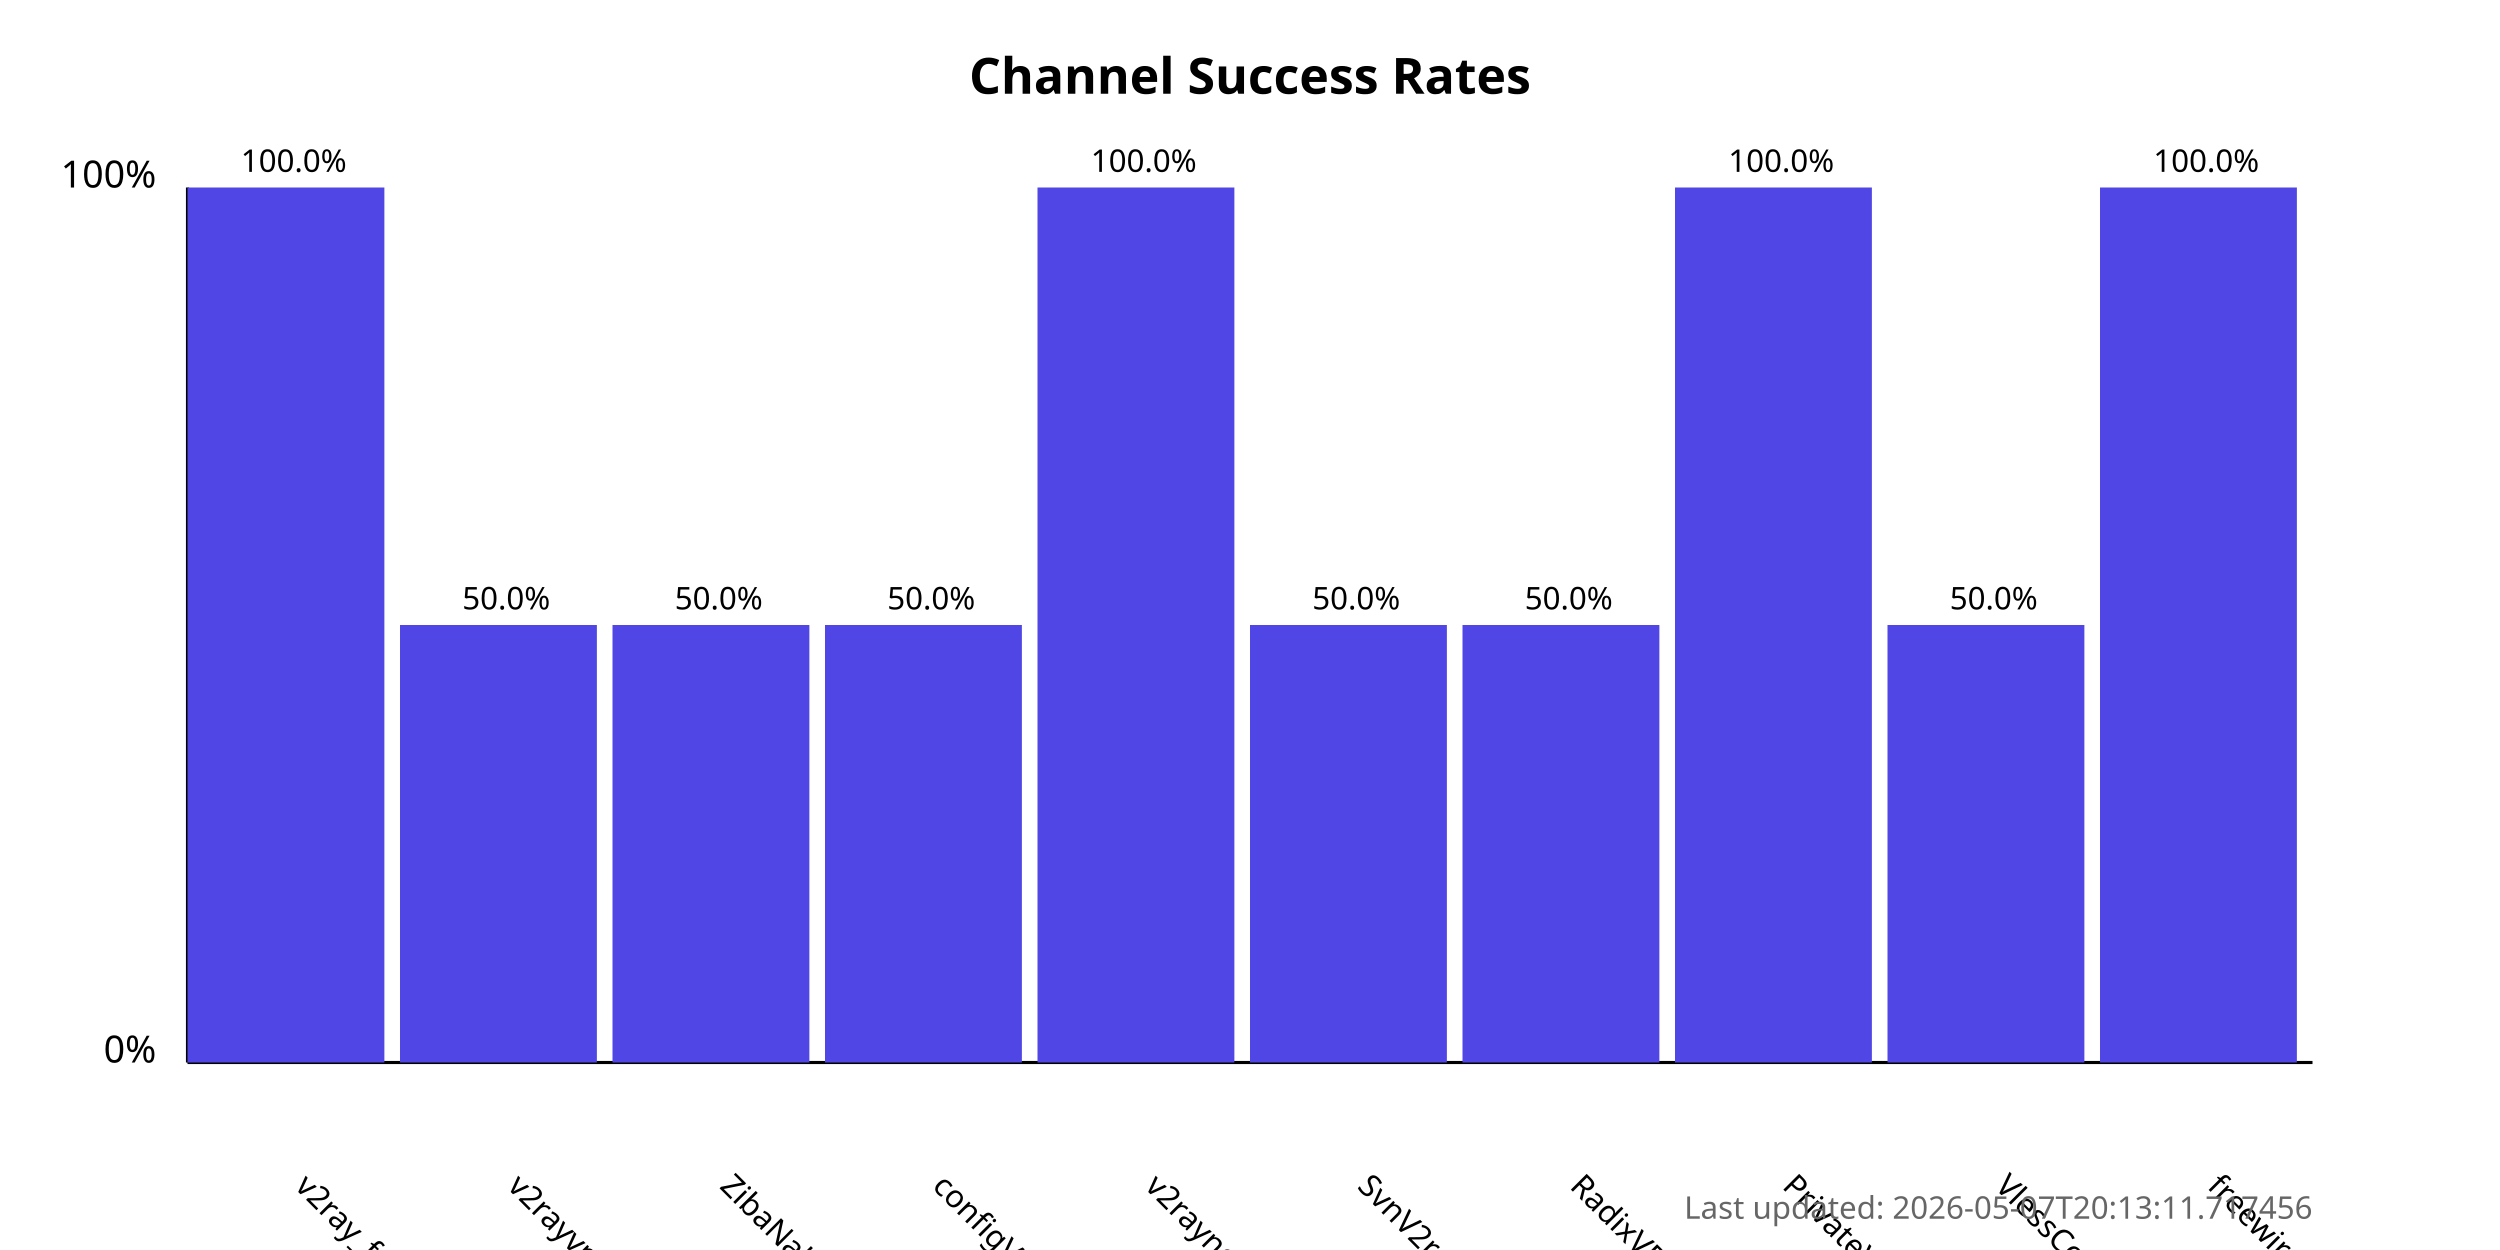
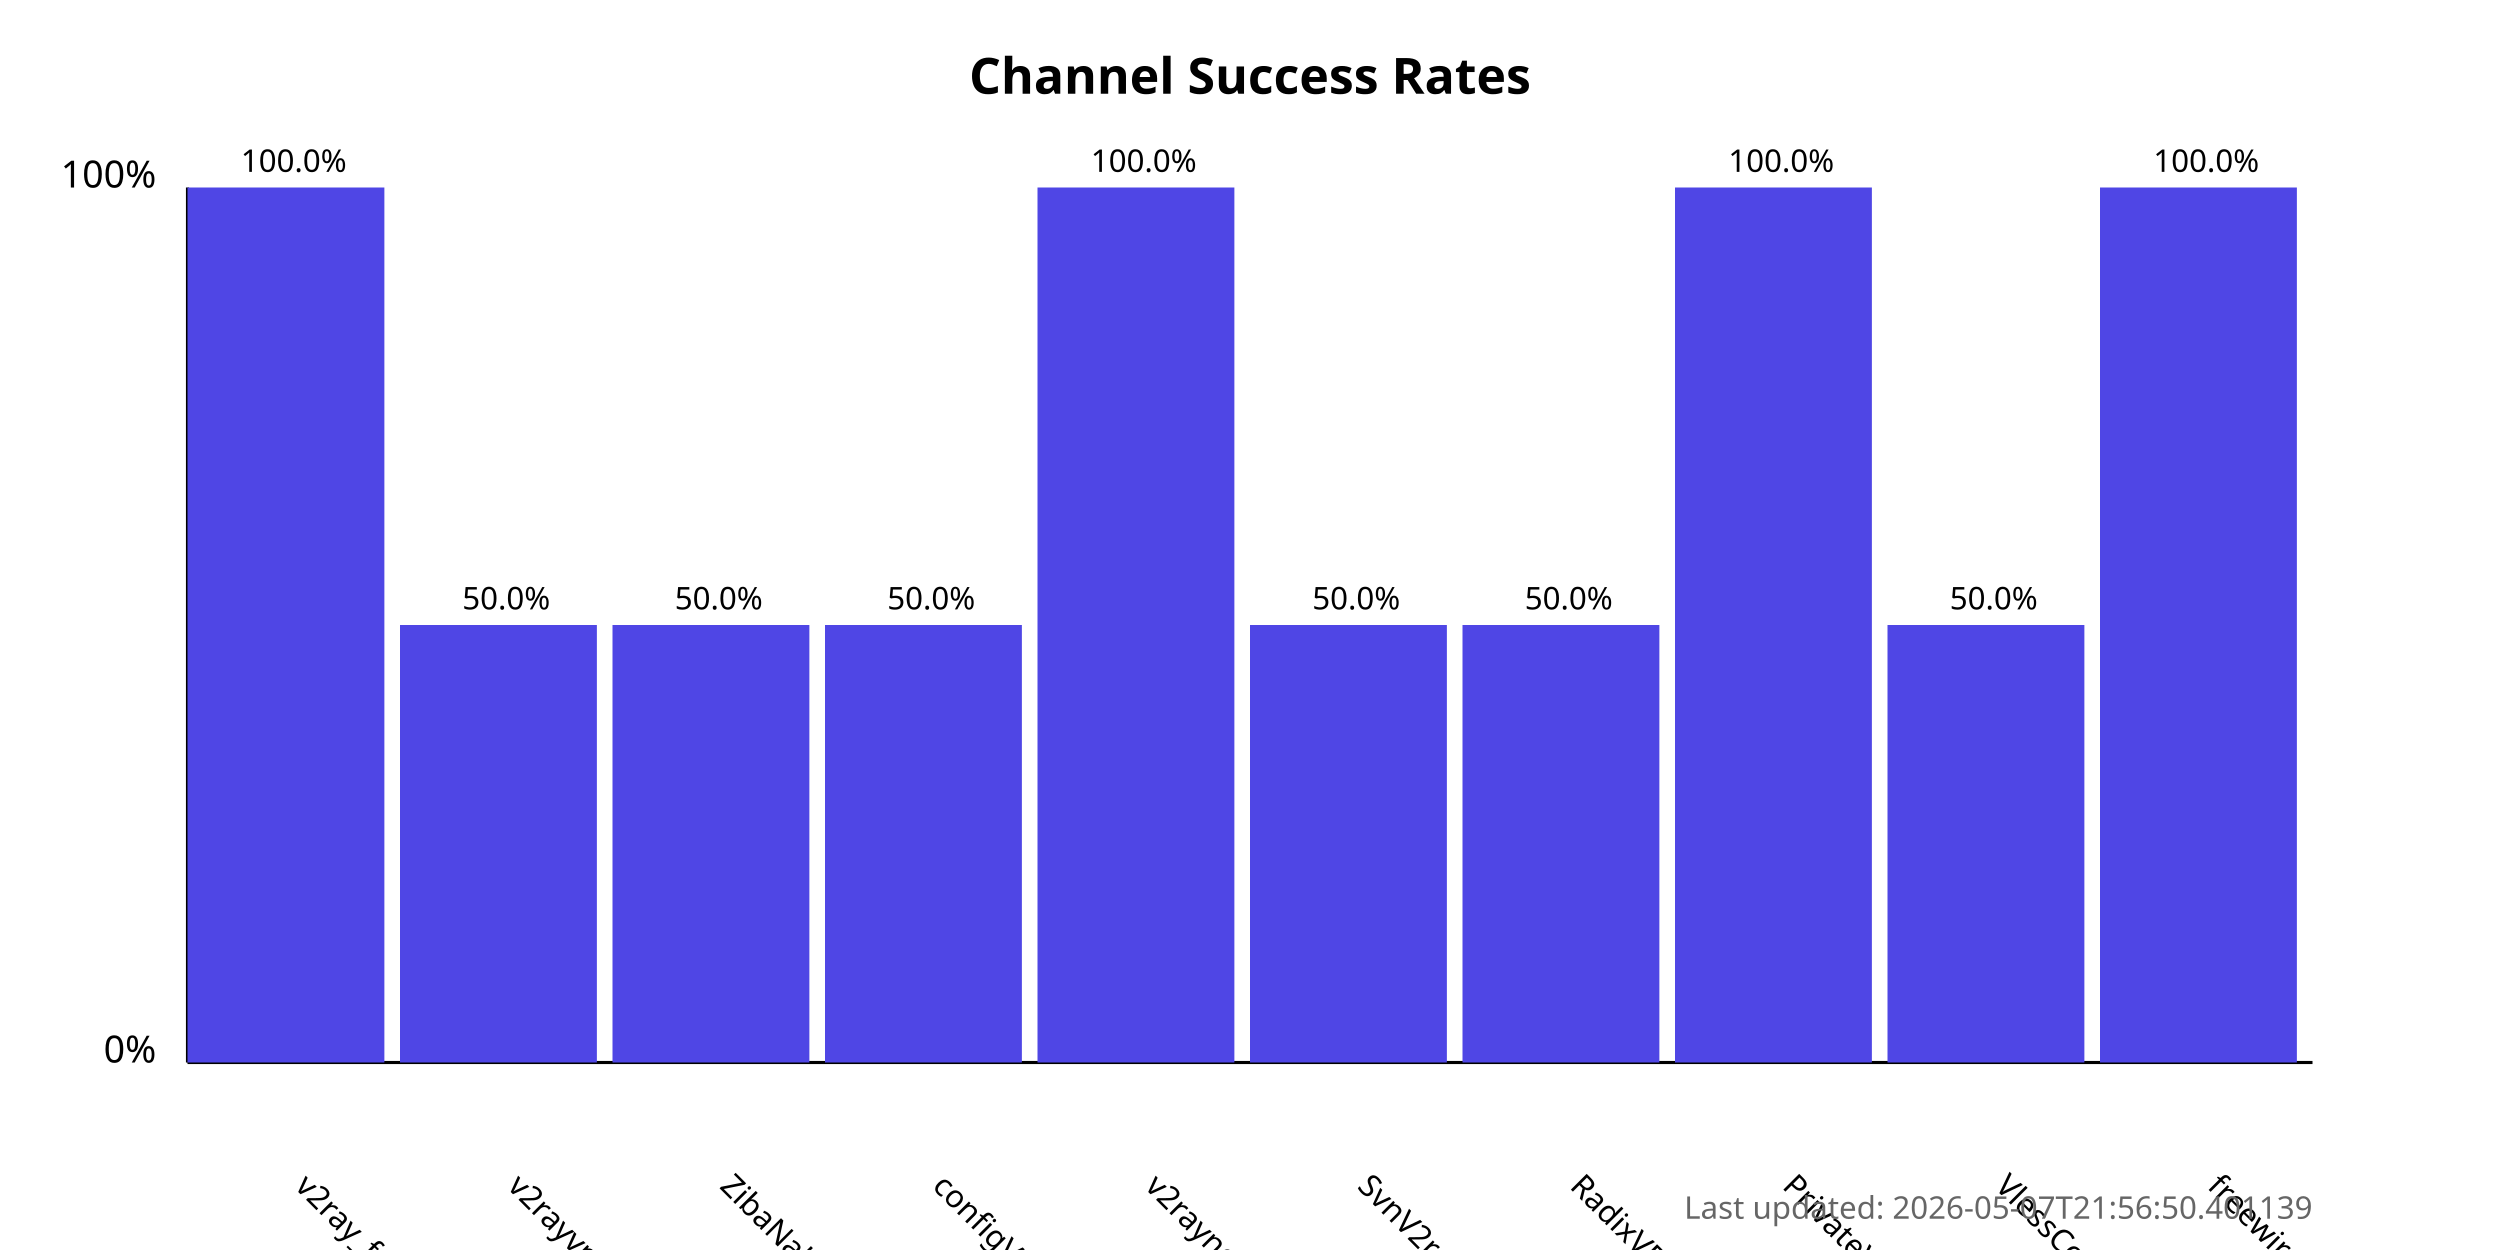
<svg xmlns="http://www.w3.org/2000/svg" width="800" height="400">
  <style>
            .chart-title { font: bold 16px sans-serif; }
            .axis-label { font: 12px sans-serif; }
            .tick-label { font: 10px sans-serif; }
            .bar { fill: #4f46e5; }
            .bar:hover { fill: #6366f1; }
            .timestamp { font: 10px sans-serif; fill: #666; }
        </style>
  <text x="400.0" y="30" text-anchor="middle" class="chart-title">
            Channel Success Rates
        </text>
  <line x1="60" y1="340" x2="60" y2="60" stroke="black" stroke-width="1" />
  <line x1="60" y1="340" x2="740" y2="340" stroke="black" stroke-width="1" />
  <text x="50" y="340" text-anchor="end" class="axis-label">0%</text>
  <text x="50" y="60" text-anchor="end" class="axis-label">100%</text>
  <g>
    <rect x="60" y="60.0" width="63.0" height="280.0" class="bar" />
    <text x="94.0" y="380" transform="rotate(45, 94.0, 380)" text-anchor="start" class="tick-label">
                v2ray_free_conf
            </text>
    <text x="94.0" y="55.0" text-anchor="middle" class="tick-label">
                100.0%
            </text>
  </g>
  <g>
    <rect x="128.0" y="200.0" width="63.0" height="140.0" class="bar" />
    <text x="162.0" y="380" transform="rotate(45, 162.0, 380)" text-anchor="start" class="tick-label">
                v2rayvpno
            </text>
    <text x="162.0" y="195.0" text-anchor="middle" class="tick-label">
                50.0%
            </text>
  </g>
  <g>
    <rect x="196.0" y="200.0" width="63.0" height="140.0" class="bar" />
    <text x="230.0" y="380" transform="rotate(45, 230.0, 380)" text-anchor="start" class="tick-label">
                ZibaNabz
            </text>
    <text x="230.0" y="195.0" text-anchor="middle" class="tick-label">
                50.0%
            </text>
  </g>
  <g>
    <rect x="264.0" y="200.0" width="63.0" height="140.0" class="bar" />
    <text x="298.0" y="380" transform="rotate(45, 298.0, 380)" text-anchor="start" class="tick-label">
                configV2rayForFree
            </text>
    <text x="298.0" y="195.0" text-anchor="middle" class="tick-label">
                50.0%
            </text>
  </g>
  <g>
    <rect x="332.0" y="60.0" width="63.0" height="280.0" class="bar" />
    <text x="366.0" y="380" transform="rotate(45, 366.0, 380)" text-anchor="start" class="tick-label">
                v2rayngvpn
            </text>
    <text x="366.0" y="55.0" text-anchor="middle" class="tick-label">
                100.0%
            </text>
  </g>
  <g>
    <rect x="400.0" y="200.0" width="63.0" height="140.0" class="bar" />
    <text x="434.0" y="380" transform="rotate(45, 434.0, 380)" text-anchor="start" class="tick-label">
                SvnV2ray
            </text>
    <text x="434.0" y="195.0" text-anchor="middle" class="tick-label">
                50.0%
            </text>
  </g>
  <g>
    <rect x="468.0" y="200.0" width="63.0" height="140.0" class="bar" />
    <text x="502.0" y="380" transform="rotate(45, 502.0, 380)" text-anchor="start" class="tick-label">
                RadixVPN
            </text>
    <text x="502.0" y="195.0" text-anchor="middle" class="tick-label">
                50.0%
            </text>
  </g>
  <g>
    <rect x="536.0" y="60.0" width="63.0" height="280.0" class="bar" />
    <text x="570.0" y="380" transform="rotate(45, 570.0, 380)" text-anchor="start" class="tick-label">
                PrivateVPNs
            </text>
    <text x="570.0" y="55.0" text-anchor="middle" class="tick-label">
                100.0%
            </text>
  </g>
  <g>
    <rect x="604.0" y="200.0" width="63.0" height="140.0" class="bar" />
    <text x="638.0" y="380" transform="rotate(45, 638.0, 380)" text-anchor="start" class="tick-label">
                VlessConfig
            </text>
    <text x="638.0" y="195.0" text-anchor="middle" class="tick-label">
                50.0%
            </text>
  </g>
  <g>
    <rect x="672.0" y="60.0" width="63.0" height="280.0" class="bar" />
    <text x="706.0" y="380" transform="rotate(45, 706.0, 380)" text-anchor="start" class="tick-label">
                freewireguard
            </text>
    <text x="706.0" y="55.0" text-anchor="middle" class="tick-label">
                100.0%
            </text>
  </g>
  <text x="740" y="390" text-anchor="end" class="timestamp">
-             Last updated: 2026-05-07T20:13:11.717456
+             Last updated: 2026-05-07T21:56:50.401139
        </text>
</svg>
